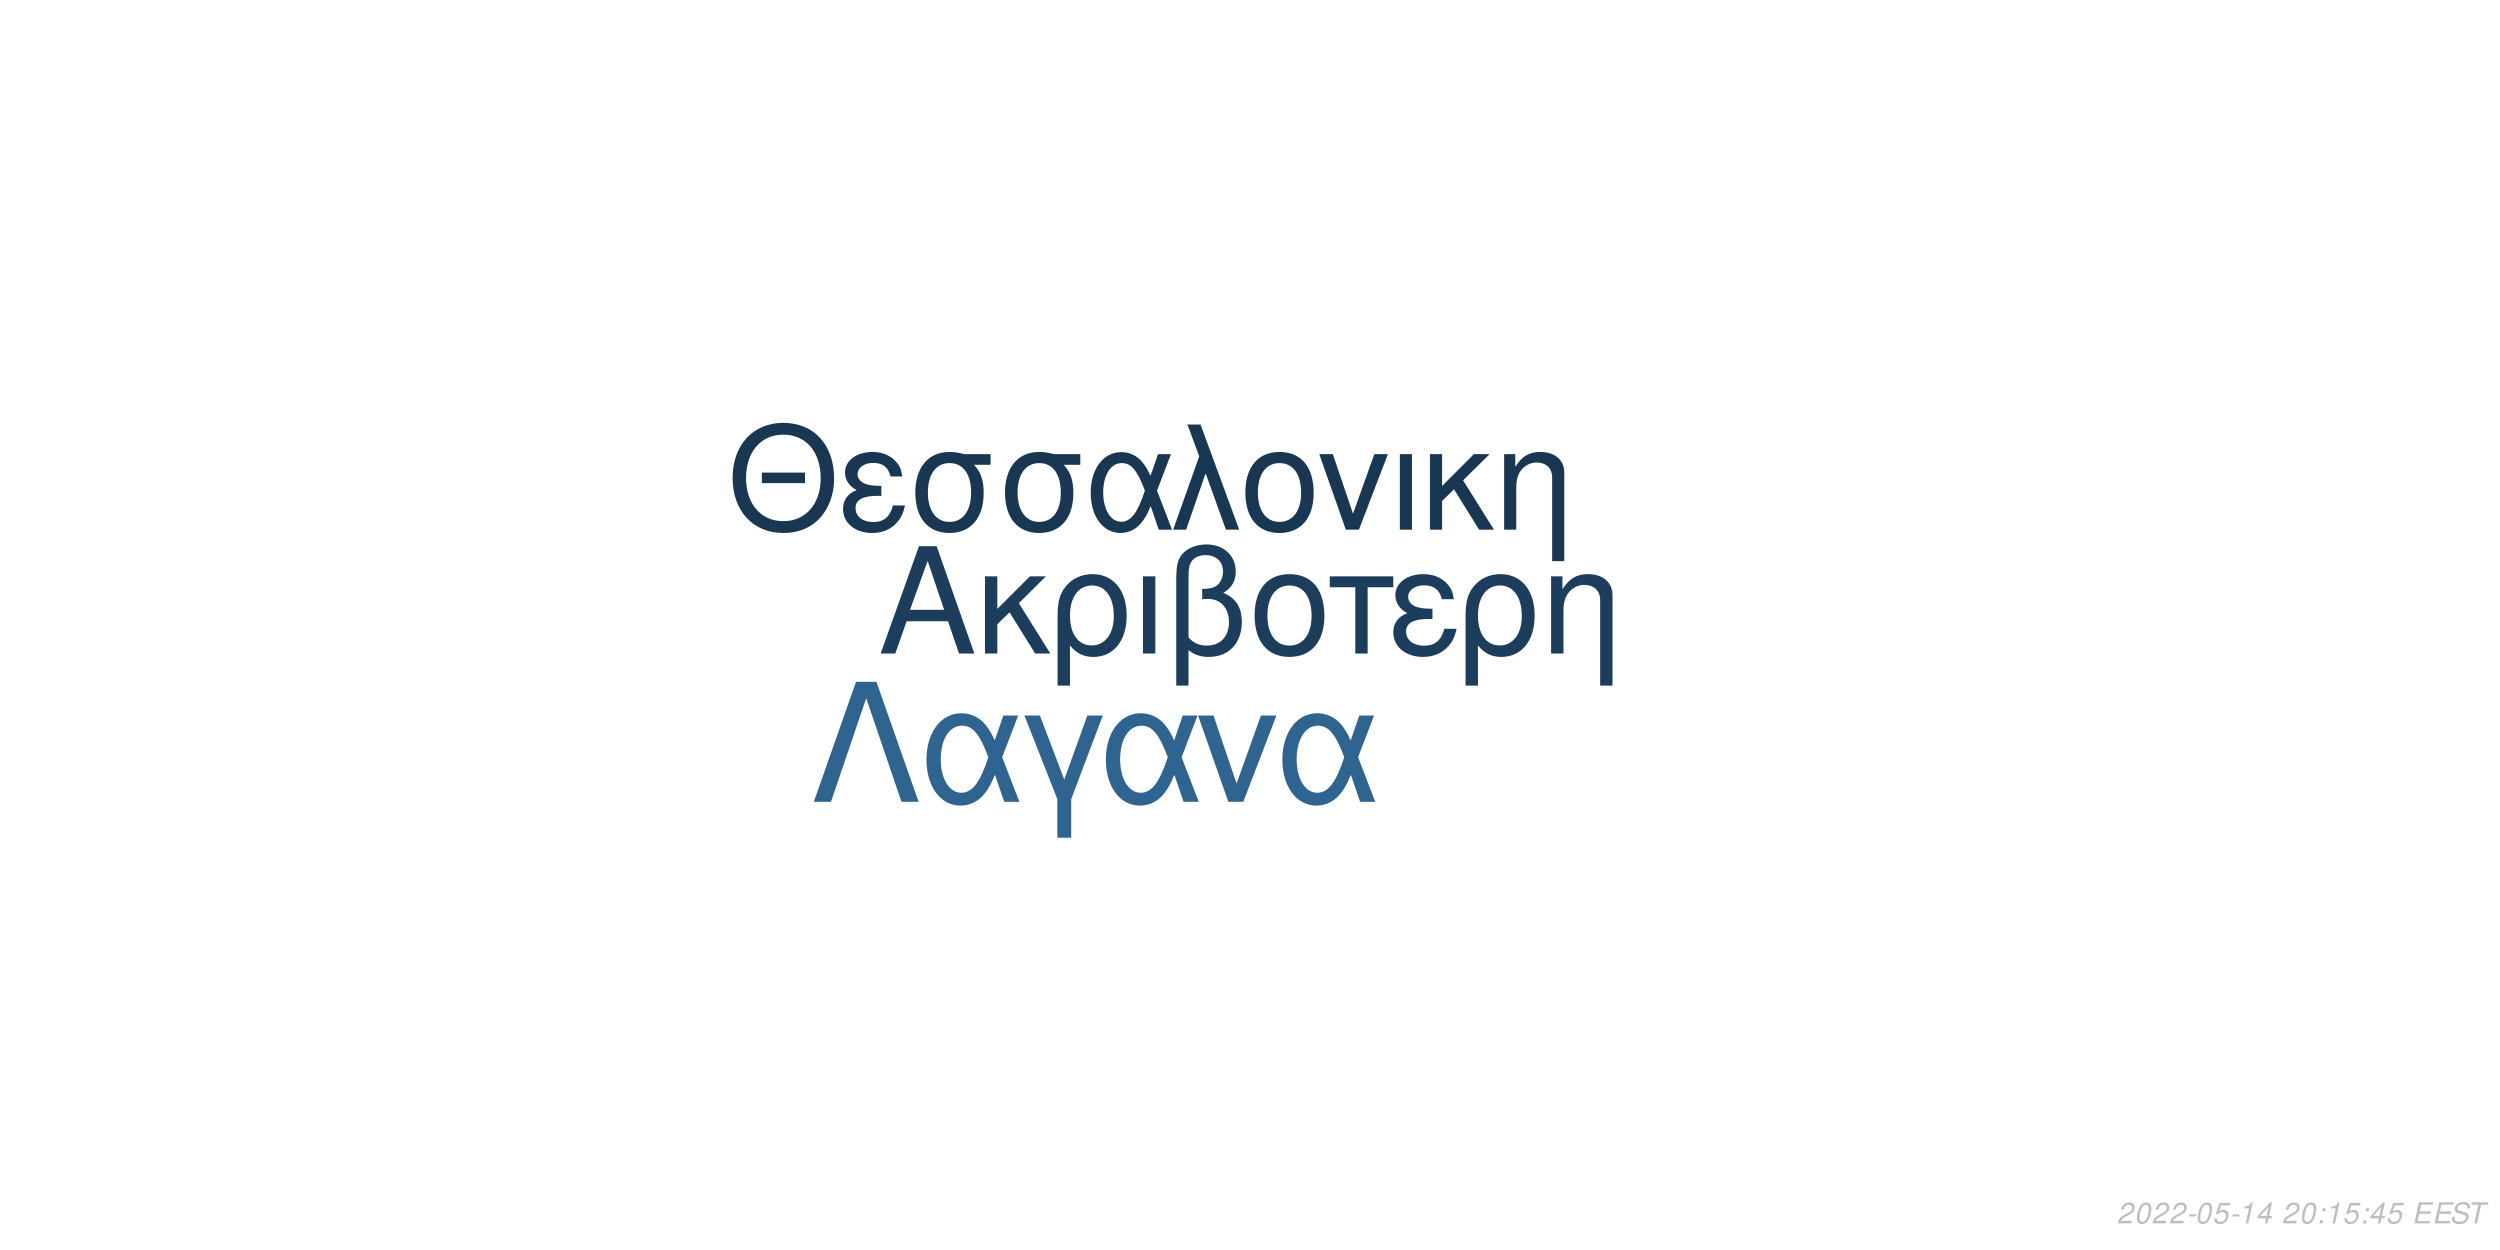
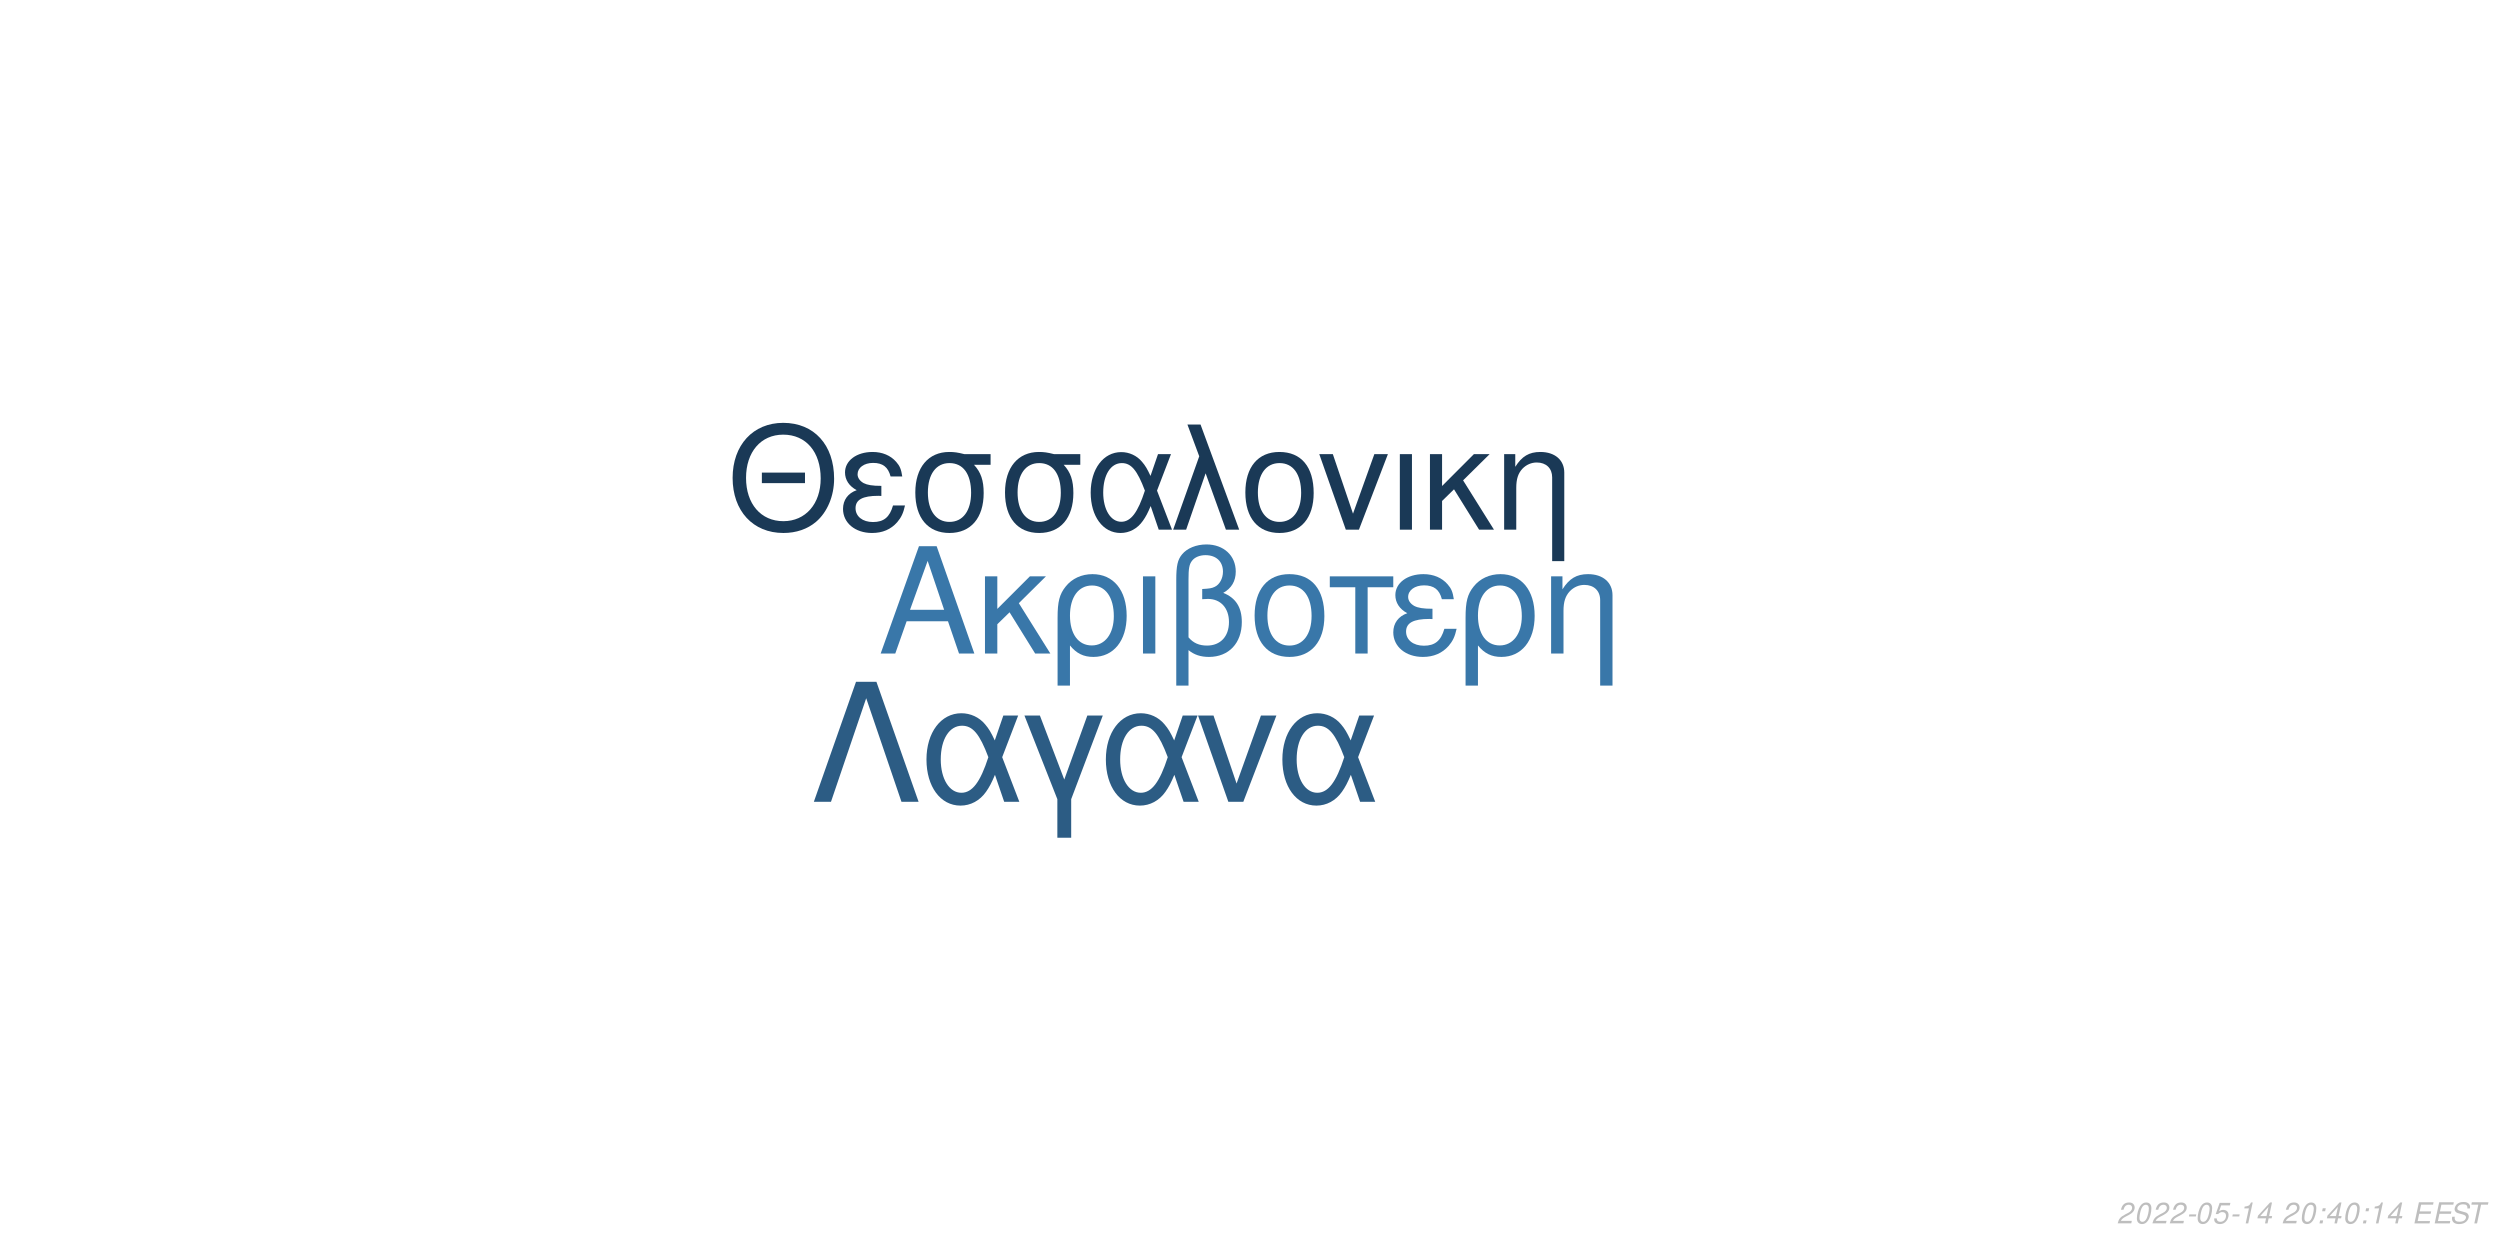
<svg xmlns="http://www.w3.org/2000/svg" xmlns:xlink="http://www.w3.org/1999/xlink" width="864pt" height="432pt" viewBox="0 0 864 432" version="1.1">
  <defs>
    <g>
      <symbol overflow="visible" id="glyph0-0">
        <path style="stroke:none;" d="" />
      </symbol>
      <symbol overflow="visible" id="glyph0-1">
        <path style="stroke:none;" d="M 24.125 -11.141 L 27.938 0 L 33.234 0 L 20.203 -37.094 L 14.094 -37.094 L 0.859 0 L 5.906 0 L 9.828 -11.141 Z M 22.797 -15.109 L 11 -15.109 L 17.094 -32.016 Z M 22.797 -15.109 " />
      </symbol>
      <symbol overflow="visible" id="glyph0-2">
        <path style="stroke:none;" d="M 7.172 -15.422 L 7.172 -26.672 L 2.906 -26.672 L 2.906 0 L 7.172 0 L 7.172 -10.125 L 11.406 -14.25 L 20.25 0 L 25.5 0 L 14.609 -17.406 L 23.969 -26.672 L 18.422 -26.672 Z M 7.172 -15.422 " />
      </symbol>
      <symbol overflow="visible" id="glyph0-3">
        <path style="stroke:none;" d="M 3 11.094 L 7.281 11.094 L 7.281 -2.797 C 9.516 -0.047 11.953 1.172 15.375 1.172 C 22.344 1.172 26.875 -4.422 26.875 -13.031 C 26.875 -21.891 22.297 -27.438 15.062 -27.438 C 11.297 -27.438 7.984 -25.906 5.797 -23.156 C 3.672 -20.516 3 -17.969 3 -12.359 Z M 14.906 -23.516 C 19.547 -23.516 22.438 -19.438 22.438 -12.922 C 22.438 -6.812 19.391 -2.797 14.812 -2.797 C 10.172 -2.797 7.281 -6.766 7.281 -13.125 C 7.281 -19.484 10.234 -23.516 14.906 -23.516 Z M 14.906 -23.516 " />
      </symbol>
      <symbol overflow="visible" id="glyph0-4">
        <path style="stroke:none;" d="M 3.516 0 L 7.781 0 L 7.781 -26.672 L 3.516 -26.672 Z M 3.516 0 " />
      </symbol>
      <symbol overflow="visible" id="glyph0-5">
        <path style="stroke:none;" d="M 4.016 11.094 L 8.25 11.094 L 8.25 -1.172 C 10.172 0.406 12.422 1.172 15.312 1.172 C 22.188 1.172 26.672 -3.609 26.672 -10.891 C 26.672 -15.984 24.578 -19.234 20.25 -20.969 C 23.109 -22.547 24.578 -25.031 24.578 -28.344 C 24.578 -33.844 20.406 -37.703 14.453 -37.703 C 10.938 -37.703 7.734 -36.391 6 -34.25 C 4.484 -32.422 4.016 -30.328 4.016 -25.391 Z M 8.25 -25.656 C 8.25 -29.359 8.5 -30.844 9.469 -32.062 C 10.375 -33.281 12.156 -34 14.094 -34 C 17.812 -34 20.156 -31.812 20.156 -28.297 C 20.156 -25.953 18.984 -23.812 17.297 -23.047 C 16.281 -22.547 15.469 -22.438 12.984 -22.297 L 12.984 -18.781 C 13.734 -18.828 14.344 -18.875 14.969 -18.875 C 19.344 -18.875 22.234 -15.719 22.234 -10.891 C 22.234 -5.906 19.281 -2.75 14.656 -2.75 C 11.953 -2.75 9.922 -3.609 8.25 -5.594 Z M 8.25 -25.656 " />
      </symbol>
      <symbol overflow="visible" id="glyph0-6">
        <path style="stroke:none;" d="M 14.094 -27.438 C 6.562 -27.438 2.094 -22.094 2.094 -13.125 C 2.094 -4.125 6.562 1.172 14.141 1.172 C 21.672 1.172 26.203 -4.172 26.203 -12.922 C 26.203 -22.188 21.828 -27.438 14.094 -27.438 Z M 14.141 -23.516 C 18.938 -23.516 21.781 -19.594 21.781 -12.984 C 21.781 -6.672 18.828 -2.75 14.141 -2.75 C 9.422 -2.75 6.516 -6.672 6.516 -13.125 C 6.516 -19.594 9.422 -23.516 14.141 -23.516 Z M 14.141 -23.516 " />
      </symbol>
      <symbol overflow="visible" id="glyph0-7">
        <path style="stroke:none;" d="M 7.891 0 L 12.156 0 L 12.156 -22.906 L 21.016 -22.906 L 21.016 -26.672 L -0.922 -26.672 L -0.922 -22.906 L 7.891 -22.906 Z M 7.891 0 " />
      </symbol>
      <symbol overflow="visible" id="glyph0-8">
        <path style="stroke:none;" d="M 14.562 -15.469 C 11.344 -15.469 9.562 -15.781 8.297 -16.438 C 6.922 -17.203 6.156 -18.328 6.156 -19.547 C 6.156 -21.891 8.453 -23.562 11.656 -23.562 C 15.062 -23.562 16.953 -22.094 17.812 -18.781 L 21.938 -18.781 C 21.578 -21.266 21.062 -22.5 19.797 -23.922 C 17.812 -26.203 14.906 -27.438 11.453 -27.438 C 5.797 -27.438 1.734 -24.375 1.734 -20.203 C 1.734 -17.609 3.156 -15.375 5.859 -13.938 C 2.797 -12.875 1.016 -10.484 1.016 -7.328 C 1.016 -2.391 5.297 1.172 11.25 1.172 C 14.969 1.172 17.906 -0.109 20.156 -2.641 C 21.578 -4.328 22.297 -5.797 22.906 -8.547 L 18.672 -8.547 C 17.5 -4.422 15.422 -2.703 11.609 -2.703 C 7.938 -2.703 5.438 -4.688 5.438 -7.578 C 5.438 -10.578 7.938 -11.953 13.484 -11.953 C 13.641 -11.953 14.094 -11.953 14.562 -11.906 Z M 14.562 -15.469 " />
      </symbol>
      <symbol overflow="visible" id="glyph0-9">
        <path style="stroke:none;" d="M 3.562 -26.672 L 3.562 0 L 7.844 0 L 7.844 -14.703 C 7.844 -17.906 8.5 -19.891 10.031 -21.531 C 11.406 -22.953 13.188 -23.719 15.062 -23.719 C 18.375 -23.719 20.516 -21.672 20.516 -18.469 L 20.516 11.094 L 24.781 11.094 L 24.781 -20.156 C 24.781 -24.578 21.469 -27.438 16.328 -27.438 C 12.359 -27.438 9.828 -25.906 7.484 -22.188 L 7.484 -26.672 Z M 3.562 -26.672 " />
      </symbol>
      <symbol overflow="visible" id="glyph1-0">
        <path style="stroke:none;" d="" />
      </symbol>
      <symbol overflow="visible" id="glyph1-1">
        <path style="stroke:none;" d="M 26.859 -19.734 L 11.953 -19.734 L 11.953 -16.094 L 26.859 -16.094 Z M 19.328 -36.922 C 8.922 -36.922 1.844 -29.25 1.844 -17.891 C 1.844 -6.484 8.875 1.141 19.391 1.141 C 23.812 1.141 27.703 -0.203 30.641 -2.688 C 34.578 -6.031 36.922 -11.656 36.922 -17.594 C 36.922 -29.297 30 -36.922 19.328 -36.922 Z M 19.328 -32.844 C 27.203 -32.844 32.281 -26.906 32.281 -17.688 C 32.281 -8.922 27.062 -2.938 19.391 -2.938 C 11.609 -2.938 6.484 -8.922 6.484 -17.891 C 6.484 -26.859 11.609 -32.844 19.328 -32.844 Z M 19.328 -32.844 " />
      </symbol>
      <symbol overflow="visible" id="glyph1-2">
        <path style="stroke:none;" d="M 14.25 -15.141 C 11.109 -15.141 9.375 -15.453 8.125 -16.094 C 6.781 -16.844 6.031 -17.938 6.031 -19.141 C 6.031 -21.422 8.266 -23.078 11.406 -23.078 C 14.75 -23.078 16.594 -21.625 17.438 -18.391 L 21.469 -18.391 C 21.125 -20.828 20.625 -22.031 19.391 -23.422 C 17.438 -25.656 14.594 -26.859 11.219 -26.859 C 5.688 -26.859 1.688 -23.875 1.688 -19.781 C 1.688 -17.234 3.094 -15.047 5.734 -13.656 C 2.734 -12.609 1 -10.266 1 -7.172 C 1 -2.344 5.188 1.141 11.016 1.141 C 14.656 1.141 17.547 -0.094 19.734 -2.594 C 21.125 -4.234 21.828 -5.688 22.422 -8.375 L 18.281 -8.375 C 17.141 -4.328 15.094 -2.641 11.359 -2.641 C 7.766 -2.641 5.328 -4.578 5.328 -7.422 C 5.328 -10.359 7.766 -11.703 13.203 -11.703 C 13.359 -11.703 13.797 -11.703 14.25 -11.656 Z M 14.25 -15.141 " />
      </symbol>
      <symbol overflow="visible" id="glyph1-3">
        <path style="stroke:none;" d="M 29 -26.109 L 19.938 -26.109 C 17.594 -26.703 16.438 -26.859 14.703 -26.859 C 7.469 -26.859 2.984 -21.469 2.984 -12.859 C 2.984 -4.031 7.375 1.141 14.797 1.141 C 22.172 1.141 26.609 -4.078 26.609 -12.656 C 26.609 -17.047 25.656 -19.828 23.266 -22.422 L 29 -22.422 Z M 14.797 -23.016 C 19.531 -23.016 22.266 -19.234 22.266 -12.75 C 22.266 -6.531 19.438 -2.688 14.797 -2.688 C 10.172 -2.688 7.328 -6.531 7.328 -12.859 C 7.328 -19.188 10.172 -23.016 14.797 -23.016 Z M 14.797 -23.016 " />
      </symbol>
      <symbol overflow="visible" id="glyph1-4">
        <path style="stroke:none;" d="M 29.344 -26.109 L 24.859 -26.109 L 22.266 -18.578 C 21.125 -21.031 20.484 -22.125 19.328 -23.469 C 17.547 -25.609 14.906 -26.812 12.156 -26.812 C 5.984 -26.812 1.594 -20.984 1.594 -12.812 C 1.594 -4.578 5.828 1.141 11.906 1.141 C 14.953 1.141 17.734 -0.344 19.625 -3.047 C 20.672 -4.531 21.281 -5.688 22.328 -8.172 L 25.109 0 L 29.703 0 L 24.516 -13.5 Z M 20.328 -13.5 C 17.891 -5.922 15.453 -2.734 12.156 -2.734 C 8.516 -2.734 5.922 -6.922 5.922 -12.812 C 5.922 -18.938 8.516 -23.016 12.359 -23.016 C 15.594 -23.016 17.688 -20.531 20.328 -13.5 Z M 20.328 -13.5 " />
      </symbol>
      <symbol overflow="visible" id="glyph1-5">
        <path style="stroke:none;" d="M 1.094 0 L 5.578 0 L 12.312 -19.484 L 19.328 0 L 23.922 0 L 10.562 -36.328 L 6.031 -36.328 L 10.109 -25.359 Z M 1.094 0 " />
      </symbol>
      <symbol overflow="visible" id="glyph1-6">
        <path style="stroke:none;" d="M 13.797 -26.859 C 6.422 -26.859 2.047 -21.625 2.047 -12.859 C 2.047 -4.031 6.422 1.141 13.859 1.141 C 21.234 1.141 25.656 -4.078 25.656 -12.656 C 25.656 -21.719 21.375 -26.859 13.797 -26.859 Z M 13.859 -23.016 C 18.531 -23.016 21.328 -19.188 21.328 -12.703 C 21.328 -6.531 18.438 -2.688 13.859 -2.688 C 9.219 -2.688 6.375 -6.531 6.375 -12.859 C 6.375 -19.188 9.219 -23.016 13.859 -23.016 Z M 13.859 -23.016 " />
      </symbol>
      <symbol overflow="visible" id="glyph1-7">
        <path style="stroke:none;" d="M 14.297 0 L 24.312 -26.109 L 19.625 -26.109 L 12.25 -5.531 L 5.281 -26.109 L 0.594 -26.109 L 9.766 0 Z M 14.297 0 " />
      </symbol>
      <symbol overflow="visible" id="glyph1-8">
        <path style="stroke:none;" d="M 3.438 0 L 7.625 0 L 7.625 -26.109 L 3.438 -26.109 Z M 3.438 0 " />
      </symbol>
      <symbol overflow="visible" id="glyph1-9">
        <path style="stroke:none;" d="M 7.031 -15.094 L 7.031 -26.109 L 2.844 -26.109 L 2.844 0 L 7.031 0 L 7.031 -9.922 L 11.156 -13.953 L 19.828 0 L 24.969 0 L 14.297 -17.047 L 23.469 -26.109 L 18.031 -26.109 Z M 7.031 -15.094 " />
      </symbol>
      <symbol overflow="visible" id="glyph1-10">
        <path style="stroke:none;" d="M 3.484 -26.109 L 3.484 0 L 7.672 0 L 7.672 -14.406 C 7.672 -17.547 8.328 -19.484 9.812 -21.078 C 11.156 -22.469 12.906 -23.219 14.75 -23.219 C 17.984 -23.219 20.078 -21.234 20.078 -18.094 L 20.078 10.859 L 24.266 10.859 L 24.266 -19.734 C 24.266 -24.062 21.031 -26.859 16 -26.859 C 12.109 -26.859 9.609 -25.359 7.328 -21.719 L 7.328 -26.109 Z M 3.484 -26.109 " />
      </symbol>
      <symbol overflow="visible" id="glyph2-0">
        <path style="stroke:none;" d="" />
      </symbol>
      <symbol overflow="visible" id="glyph2-1">
        <path style="stroke:none;" d="M 22.531 -41.484 L 15.484 -41.484 L 0.906 0 L 6.828 0 L 19 -35.797 L 31.188 0 L 37.109 0 Z M 22.531 -41.484 " />
      </symbol>
      <symbol overflow="visible" id="glyph2-2">
        <path style="stroke:none;" d="M 33.516 -29.812 L 28.391 -29.812 L 25.438 -21.219 C 24.125 -24.016 23.391 -25.266 22.078 -26.797 C 20.031 -29.25 17.016 -30.609 13.891 -30.609 C 6.828 -30.609 1.828 -23.953 1.828 -14.625 C 1.828 -5.234 6.656 1.312 13.594 1.312 C 17.078 1.312 20.266 -0.391 22.422 -3.469 C 23.609 -5.172 24.297 -6.484 25.5 -9.328 L 28.688 0 L 33.922 0 L 28 -15.422 Z M 23.219 -15.422 C 20.422 -6.766 17.641 -3.125 13.891 -3.125 C 9.734 -3.125 6.766 -7.906 6.766 -14.625 C 6.766 -21.625 9.734 -26.297 14.109 -26.297 C 17.812 -26.297 20.203 -23.453 23.219 -15.422 Z M 23.219 -15.422 " />
      </symbol>
      <symbol overflow="visible" id="glyph2-3">
        <path style="stroke:none;" d="M 12.062 12.406 L 16.844 12.406 L 16.844 -0.906 L 27.766 -29.812 L 22.422 -29.812 L 14.453 -7.688 L 6.031 -29.812 L 0.688 -29.812 L 12.062 -0.906 Z M 12.062 12.406 " />
      </symbol>
      <symbol overflow="visible" id="glyph2-4">
        <path style="stroke:none;" d="M 16.328 0 L 27.766 -29.812 L 22.422 -29.812 L 14 -6.312 L 6.031 -29.812 L 0.688 -29.812 L 11.156 0 Z M 16.328 0 " />
      </symbol>
      <symbol overflow="visible" id="glyph3-0">
        <path style="stroke:none;" d="" />
      </symbol>
      <symbol overflow="visible" id="glyph3-1">
        <path style="stroke:none;" d="M 5.234 -0.875 L 1.469 -0.875 C 1.641 -1.375 2.203 -1.891 3.109 -2.344 L 4.234 -2.938 C 5.562 -3.625 6.219 -4.469 6.219 -5.484 C 6.219 -5.938 6.062 -6.359 5.797 -6.656 C 5.469 -7.047 4.984 -7.234 4.312 -7.234 C 2.766 -7.234 1.891 -6.453 1.484 -4.734 L 2.375 -4.734 C 2.484 -5.188 2.609 -5.484 2.797 -5.75 C 3.094 -6.203 3.609 -6.453 4.188 -6.453 C 4.891 -6.453 5.344 -6.031 5.344 -5.375 C 5.344 -4.703 4.859 -4.094 4.016 -3.656 L 2.984 -3.125 C 1.234 -2.188 0.797 -1.656 0.344 -0.016 L 5.047 -0.016 Z M 5.234 -0.875 " />
      </symbol>
      <symbol overflow="visible" id="glyph3-2">
        <path style="stroke:none;" d="M 4.203 -7.234 C 3.375 -7.234 2.688 -6.812 2.125 -5.984 C 1.484 -5.047 0.984 -3.188 0.984 -1.734 C 0.984 -1.109 1.172 -0.562 1.484 -0.266 C 1.797 0.047 2.281 0.234 2.766 0.234 C 3.625 0.234 4.281 -0.156 4.859 -1.016 C 5.516 -1.953 6 -3.797 6 -5.266 C 6 -6.5 5.328 -7.234 4.203 -7.234 Z M 4.094 -6.453 C 4.734 -6.453 5.125 -5.984 5.125 -5.156 C 5.125 -4.203 4.781 -2.625 4.406 -1.812 C 3.984 -0.938 3.516 -0.547 2.875 -0.547 C 2.25 -0.547 1.875 -1.031 1.875 -1.828 C 1.875 -2.797 2.203 -4.344 2.594 -5.203 C 2.984 -6.047 3.453 -6.453 4.094 -6.453 Z M 4.094 -6.453 " />
      </symbol>
      <symbol overflow="visible" id="glyph3-3">
        <path style="stroke:none;" d="M 3.516 -3.125 L 1.125 -3.125 L 0.969 -2.406 L 3.359 -2.406 Z M 3.516 -3.125 " />
      </symbol>
      <symbol overflow="visible" id="glyph3-4">
        <path style="stroke:none;" d="M 6.297 -7.094 L 2.594 -7.094 L 1.234 -3.234 L 2.047 -3.234 C 2.656 -3.766 2.938 -3.906 3.531 -3.906 C 4.328 -3.906 4.797 -3.453 4.797 -2.688 C 4.797 -1.438 3.969 -0.547 2.828 -0.547 C 2.031 -0.547 1.609 -0.938 1.578 -1.734 L 0.703 -1.734 L 0.703 -1.516 C 0.703 -0.938 0.844 -0.547 1.188 -0.266 C 1.562 0.062 2.078 0.234 2.703 0.234 C 3.656 0.234 4.391 -0.156 4.984 -0.922 C 5.422 -1.5 5.672 -2.234 5.672 -2.953 C 5.672 -4 4.938 -4.672 3.812 -4.672 C 3.328 -4.672 2.906 -4.547 2.406 -4.234 L 3.109 -6.219 L 6.109 -6.219 Z M 6.297 -7.094 " />
      </symbol>
      <symbol overflow="visible" id="glyph3-5">
        <path style="stroke:none;" d="M 3.703 -5.188 L 2.594 0 L 3.469 0 L 5.016 -7.234 L 4.438 -7.234 C 3.906 -6.156 3.688 -6.016 2.234 -5.812 L 2.109 -5.188 Z M 3.703 -5.188 " />
      </symbol>
      <symbol overflow="visible" id="glyph3-6">
        <path style="stroke:none;" d="M 3.625 -1.75 L 3.266 0 L 4.141 0 L 4.516 -1.75 L 5.562 -1.75 L 5.734 -2.531 L 4.688 -2.531 L 5.688 -7.234 L 5.016 -7.234 L 0.844 -2.672 L 0.641 -1.75 Z M 3.797 -2.531 L 1.594 -2.531 L 4.469 -5.703 Z M 3.797 -2.531 " />
      </symbol>
      <symbol overflow="visible" id="glyph3-7">
        <path style="stroke:none;" d="" />
      </symbol>
      <symbol overflow="visible" id="glyph3-8">
        <path style="stroke:none;" d="M 2.359 -1.031 L 1.312 -1.031 L 1.094 0 L 2.141 0 Z M 3.266 -5.234 L 2.219 -5.234 L 2 -4.203 L 3.047 -4.203 Z M 3.266 -5.234 " />
      </symbol>
      <symbol overflow="visible" id="glyph3-9">
        <path style="stroke:none;" d="M 2.547 -3.312 L 6.5 -3.312 L 6.688 -4.141 L 2.719 -4.141 L 3.219 -6.469 L 7.344 -6.469 L 7.516 -7.297 L 2.453 -7.297 L 0.906 0 L 6.125 0 L 6.297 -0.812 L 2.016 -0.812 Z M 2.547 -3.312 " />
      </symbol>
      <symbol overflow="visible" id="glyph3-10">
        <path style="stroke:none;" d="M 7.062 -5.156 C 7.125 -5.438 7.141 -5.562 7.141 -5.703 C 7.141 -6.156 6.938 -6.594 6.594 -6.891 C 6.188 -7.25 5.656 -7.406 4.875 -7.406 C 3.844 -7.406 3.047 -7.125 2.5 -6.562 C 2.094 -6.141 1.781 -5.438 1.781 -4.922 C 1.781 -4.297 2.219 -3.766 2.891 -3.562 L 4.594 -3.094 C 5.406 -2.859 5.734 -2.578 5.734 -2.094 C 5.734 -1.781 5.547 -1.406 5.266 -1.141 C 4.844 -0.766 4.266 -0.578 3.453 -0.578 C 2.328 -0.578 1.812 -0.984 1.812 -1.906 C 1.812 -2.047 1.812 -2.125 1.844 -2.312 L 0.984 -2.312 C 0.906 -2.062 0.891 -1.906 0.891 -1.688 C 0.891 -0.484 1.797 0.234 3.297 0.234 C 4.359 0.234 5.234 -0.062 5.812 -0.609 C 6.344 -1.078 6.688 -1.797 6.688 -2.375 C 6.688 -2.641 6.609 -2.906 6.453 -3.156 C 6.234 -3.5 5.938 -3.703 5.469 -3.828 L 3.75 -4.312 C 2.984 -4.547 2.734 -4.734 2.734 -5.188 C 2.734 -5.547 2.875 -5.844 3.188 -6.109 C 3.547 -6.438 4.031 -6.594 4.703 -6.594 C 5.266 -6.594 5.688 -6.484 5.906 -6.297 C 6.094 -6.125 6.219 -5.797 6.219 -5.516 C 6.219 -5.422 6.203 -5.344 6.188 -5.156 Z M 7.062 -5.156 " />
      </symbol>
      <symbol overflow="visible" id="glyph3-11">
        <path style="stroke:none;" d="M 4.938 -6.469 L 7.312 -6.469 L 7.484 -7.297 L 1.75 -7.297 L 1.578 -6.469 L 3.984 -6.469 L 2.609 0 L 3.547 0 Z M 4.938 -6.469 " />
      </symbol>
    </g>
  </defs>
  <g id="surface1">
    <rect x="0" y="0" width="864" height="432" style="fill:rgb(100%,100%,100%);fill-opacity:1;stroke:none;" />
-     <g style="fill:rgb(10.98%,23.922%,36.078%);fill-opacity:1;">
+     <g style="fill:rgb(22.353%,46.667%,66.275%);fill-opacity:1;">
      <use xlink:href="#glyph0-1" x="303.5" y="225.861" />
      <use xlink:href="#glyph0-2" x="337.5" y="225.861" />
      <use xlink:href="#glyph0-3" x="362.5" y="225.861" />
      <use xlink:href="#glyph0-4" x="391.5" y="225.861" />
      <use xlink:href="#glyph0-5" x="402.5" y="225.861" />
      <use xlink:href="#glyph0-6" x="431.5" y="225.861" />
      <use xlink:href="#glyph0-7" x="460.5" y="225.861" />
      <use xlink:href="#glyph0-8" x="480.5" y="225.861" />
      <use xlink:href="#glyph0-3" x="503.5" y="225.861" />
      <use xlink:href="#glyph0-9" x="532.5" y="225.861" />
    </g>
-     <g style="fill:rgb(9.804%,21.569%,32.549%);fill-opacity:1;">
+     <g style="fill:rgb(10.196%,22.353%,33.725%);fill-opacity:1;">
      <use xlink:href="#glyph1-1" x="251.348" y="183.058" />
      <use xlink:href="#glyph1-2" x="290.348" y="183.058" />
      <use xlink:href="#glyph1-3" x="313.348" y="183.058" />
      <use xlink:href="#glyph1-3" x="344.348" y="183.058" />
      <use xlink:href="#glyph1-4" x="375.348" y="183.058" />
      <use xlink:href="#glyph1-5" x="404.348" y="183.058" />
      <use xlink:href="#glyph1-6" x="428.348" y="183.058" />
      <use xlink:href="#glyph1-7" x="455.348" y="183.058" />
      <use xlink:href="#glyph1-8" x="480.348" y="183.058" />
      <use xlink:href="#glyph1-9" x="491.348" y="183.058" />
      <use xlink:href="#glyph1-10" x="516.348" y="183.058" />
    </g>
-     <g style="fill:rgb(18.824%,39.216%,56.471%);fill-opacity:1;">
+     <g style="fill:rgb(17.255%,36.078%,51.765%);fill-opacity:1;">
      <use xlink:href="#glyph2-1" x="280.359" y="277.105" />
      <use xlink:href="#glyph2-2" x="318.359" y="277.105" />
      <use xlink:href="#glyph2-3" x="353.359" y="277.105" />
      <use xlink:href="#glyph2-2" x="380.359" y="277.105" />
      <use xlink:href="#glyph2-4" x="413.359" y="277.105" />
      <use xlink:href="#glyph2-2" x="441.359" y="277.105" />
    </g>
    <g style="fill:rgb(74.51%,74.51%,74.51%);fill-opacity:1;">
      <use xlink:href="#glyph3-1" x="731.52" y="422.81" />
      <use xlink:href="#glyph3-2" x="737.52" y="422.81" />
      <use xlink:href="#glyph3-1" x="743.52" y="422.81" />
      <use xlink:href="#glyph3-1" x="749.52" y="422.81" />
      <use xlink:href="#glyph3-3" x="755.52" y="422.81" />
      <use xlink:href="#glyph3-2" x="758.52" y="422.81" />
      <use xlink:href="#glyph3-4" x="764.52" y="422.81" />
      <use xlink:href="#glyph3-3" x="770.52" y="422.81" />
      <use xlink:href="#glyph3-5" x="773.52" y="422.81" />
      <use xlink:href="#glyph3-6" x="779.52" y="422.81" />
      <use xlink:href="#glyph3-7" x="785.52" y="422.81" />
      <use xlink:href="#glyph3-1" x="788.52" y="422.81" />
      <use xlink:href="#glyph3-2" x="794.52" y="422.81" />
      <use xlink:href="#glyph3-8" x="800.52" y="422.81" />
-       <use xlink:href="#glyph3-5" x="803.52" y="422.81" />
-       <use xlink:href="#glyph3-4" x="809.52" y="422.81" />
+       <use xlink:href="#glyph3-6" x="803.52" y="422.81" />
+       <use xlink:href="#glyph3-2" x="809.52" y="422.81" />
      <use xlink:href="#glyph3-8" x="815.52" y="422.81" />
-       <use xlink:href="#glyph3-6" x="818.52" y="422.81" />
-       <use xlink:href="#glyph3-4" x="824.52" y="422.81" />
+       <use xlink:href="#glyph3-5" x="818.52" y="422.81" />
+       <use xlink:href="#glyph3-6" x="824.52" y="422.81" />
      <use xlink:href="#glyph3-7" x="830.52" y="422.81" />
      <use xlink:href="#glyph3-9" x="833.52" y="422.81" />
      <use xlink:href="#glyph3-9" x="840.52" y="422.81" />
      <use xlink:href="#glyph3-10" x="846.52" y="422.81" />
      <use xlink:href="#glyph3-11" x="852.52" y="422.81" />
    </g>
  </g>
</svg>
